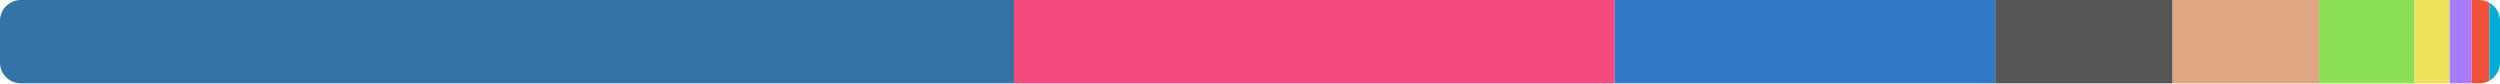
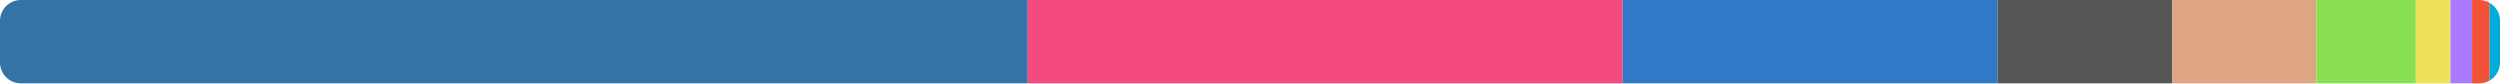
<svg xmlns="http://www.w3.org/2000/svg" width="480" height="16" viewBox="0 0 480 16">
  <clipPath id="r">
    <rect width="480" height="16" rx="4" />
  </clipPath>
  <g clip-path="url(#r)">
-     <rect x="0" y="0" width="194.686" height="16" fill="#3572a5" />
-     <rect x="194.686" y="0" width="115.337" height="16" fill="#f34b7d" />
-     <rect x="310.024" y="0" width="73.07" height="16" fill="#3178c6" />
-     <rect x="383.093" y="0" width="34.043" height="16" fill="#555555" />
-     <rect x="417.136" y="0" width="28.126" height="16" fill="#dea584" />
-     <rect x="445.262" y="0" width="18.33" height="16" fill="#89e051" />
-     <rect x="463.591" y="0" width="6.744" height="16" fill="#f1e05a" />
-     <rect x="470.336" y="0" width="4.221" height="16" fill="#a97bff" />
-     <rect x="474.556" y="0" width="3.436" height="16" fill="#f05138" />
-     <rect x="477.993" y="0" width="2.007" height="16" fill="#00add8" />
+     <rect x="0" y="0" width="197.326" height="16" fill="#3572a5" />
+     <rect x="197.326" y="0" width="114.241" height="16" fill="#f34b7d" />
+     <rect x="311.567" y="0" width="71.954" height="16" fill="#3178c6" />
+     <rect x="383.521" y="0" width="33.523" height="16" fill="#555555" />
+     <rect x="417.044" y="0" width="27.696" height="16" fill="#dea584" />
+     <rect x="444.739" y="0" width="19.103" height="16" fill="#89e051" />
+     <rect x="463.842" y="0" width="6.641" height="16" fill="#f1e05a" />
+     <rect x="470.483" y="0" width="4.156" height="16" fill="#a97bff" />
+     <rect x="474.639" y="0" width="3.384" height="16" fill="#f05138" />
+     <rect x="478.023" y="0" width="1.977" height="16" fill="#00add8" />
  </g>
</svg>
